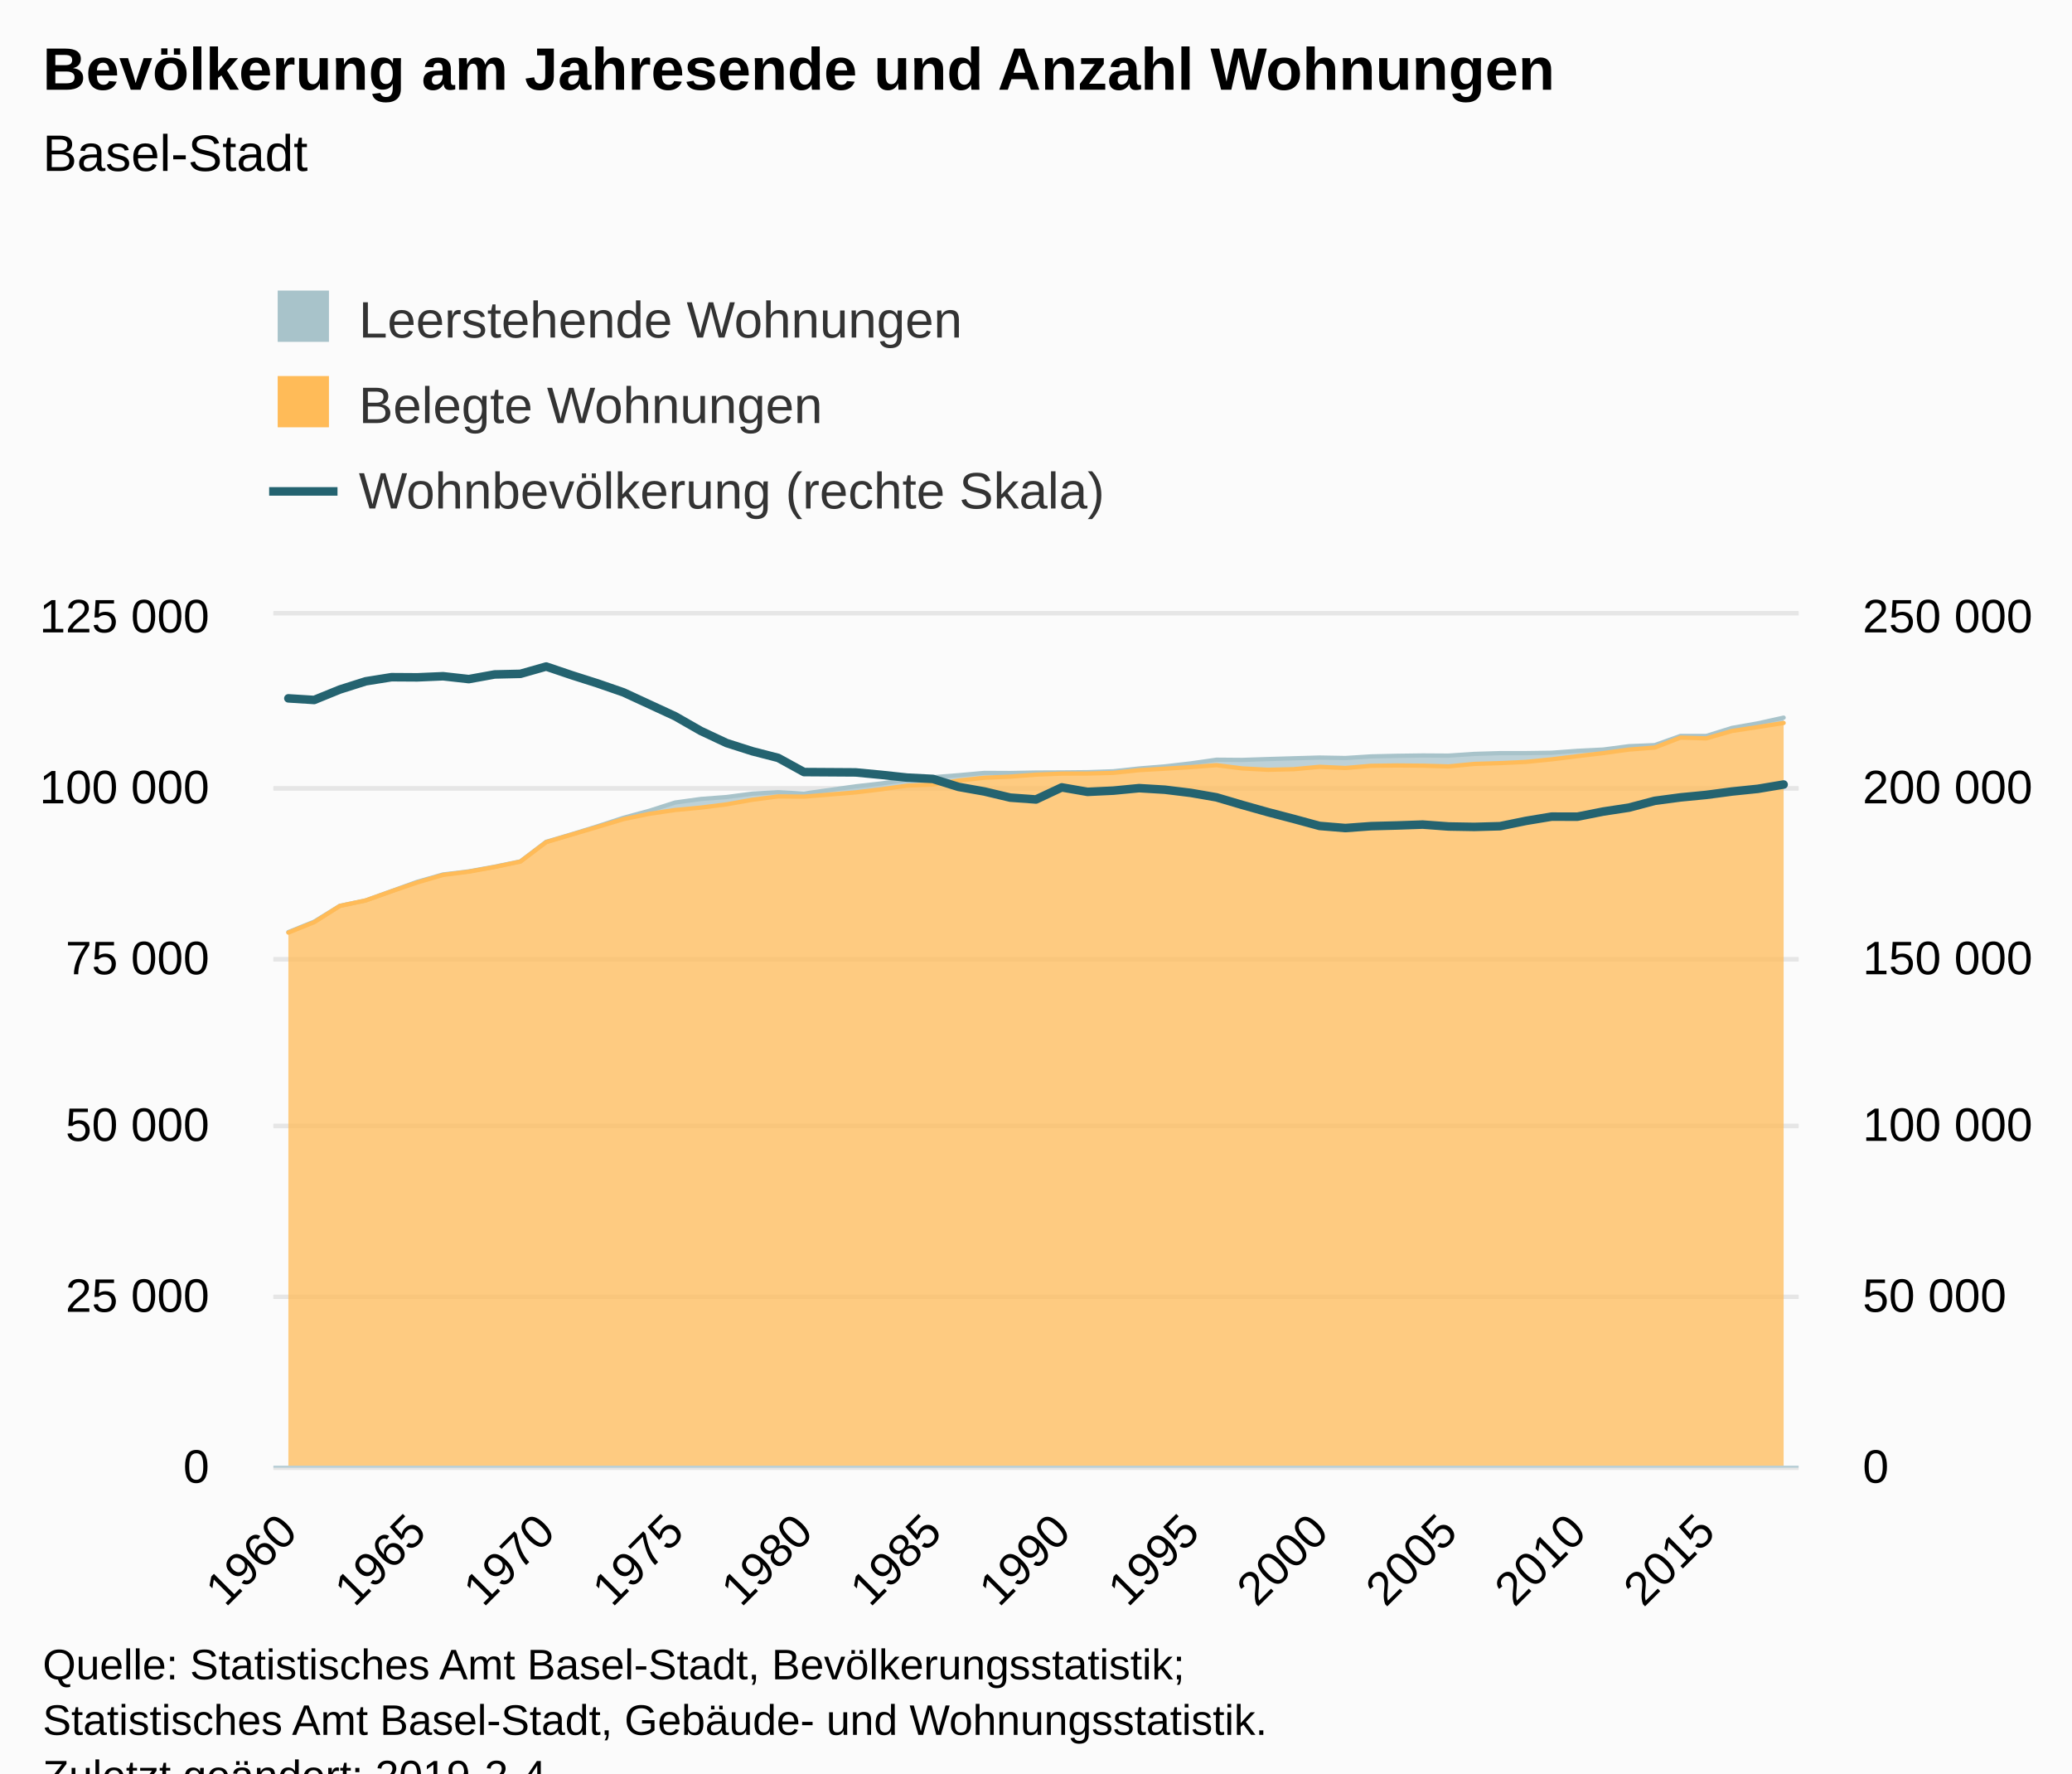
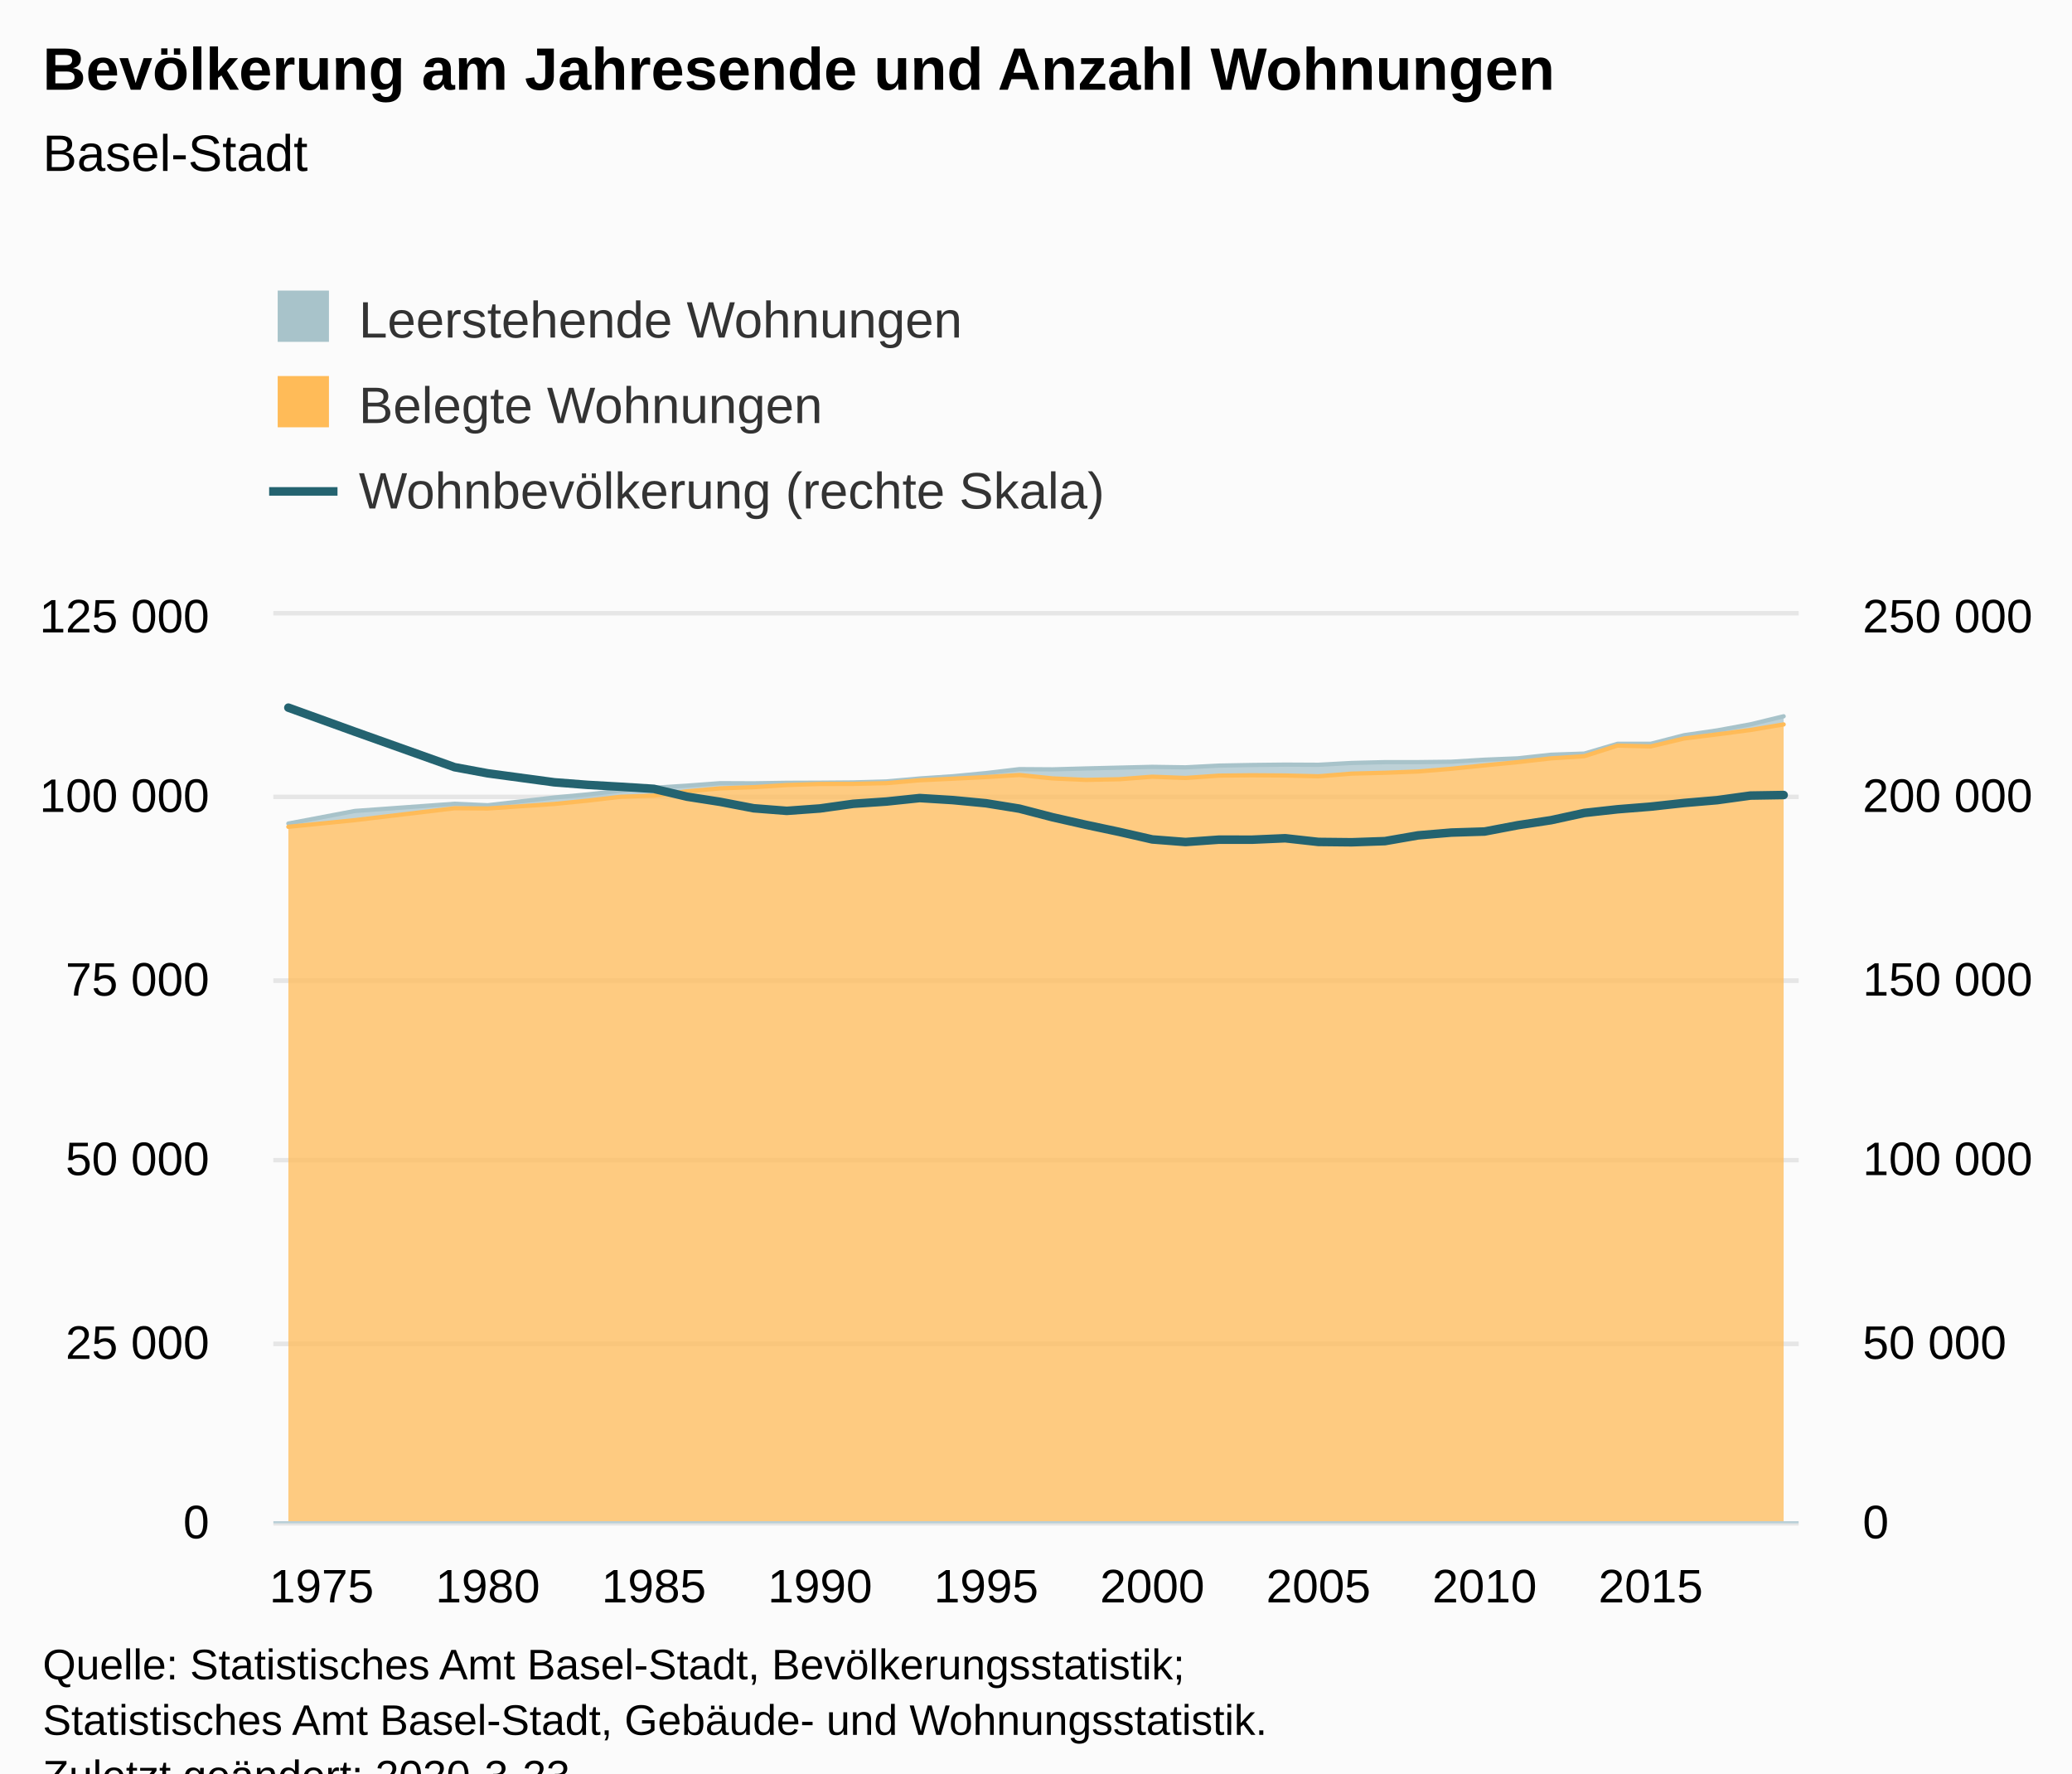
<svg xmlns="http://www.w3.org/2000/svg" version="1.1" class="highcharts-root" style="font-family:Arial;font-size:12px;" viewBox="0 0 485 415">
  <defs>
-     <clipPath id="highcharts-l7s0u48-8">
-       <rect x="0" y="0" width="357" height="199" fill="none" />
+     <clipPath id="highcharts-o39r7i2-8">
+       <rect x="0" y="0" width="357" height="212" fill="none" />
    </clipPath>
-     <clipPath id="highcharts-l7s0u48-9">
-       <rect x="0" y="0" width="357" height="199" fill="none" />
+     <clipPath id="highcharts-o39r7i2-9">
+       <rect x="0" y="0" width="357" height="212" fill="none" />
    </clipPath>
-     <clipPath id="highcharts-l7s0u48-10">
-       <rect x="0" y="0" width="357" height="199" fill="none" />
+     <clipPath id="highcharts-o39r7i2-10">
+       <rect x="0" y="0" width="357" height="212" fill="none" />
    </clipPath>
  </defs>
  <rect fill="#fbfbfb" class="highcharts-background" x="0" y="0" width="485" height="428" rx="0" ry="0" />
-   <rect fill="none" class="highcharts-plot-background" x="64" y="144" width="357" height="199" />
+   <rect fill="none" class="highcharts-plot-background" x="64" y="144" width="357" height="212" />
  <g class="highcharts-pane-group" data-z-index="0" />
  <g class="highcharts-grid highcharts-xaxis-grid " data-z-index="1">
-     <path fill="none" data-z-index="1" class="highcharts-grid-line" d="M 66.5 144 L 66.5 343" opacity="1" />
-     <path fill="none" data-z-index="1" class="highcharts-grid-line" d="M 97.5 144 L 97.5 343" opacity="1" />
-     <path fill="none" data-z-index="1" class="highcharts-grid-line" d="M 127.5 144 L 127.5 343" opacity="1" />
-     <path fill="none" data-z-index="1" class="highcharts-grid-line" d="M 157.5 144 L 157.5 343" opacity="1" />
-     <path fill="none" data-z-index="1" class="highcharts-grid-line" d="M 187.5 144 L 187.5 343" opacity="1" />
-     <path fill="none" data-z-index="1" class="highcharts-grid-line" d="M 217.5 144 L 217.5 343" opacity="1" />
-     <path fill="none" data-z-index="1" class="highcharts-grid-line" d="M 248.5 144 L 248.5 343" opacity="1" />
-     <path fill="none" data-z-index="1" class="highcharts-grid-line" d="M 278.5 144 L 278.5 343" opacity="1" />
-     <path fill="none" data-z-index="1" class="highcharts-grid-line" d="M 308.5 144 L 308.5 343" opacity="1" />
-     <path fill="none" data-z-index="1" class="highcharts-grid-line" d="M 338.5 144 L 338.5 343" opacity="1" />
-     <path fill="none" data-z-index="1" class="highcharts-grid-line" d="M 368.5 144 L 368.5 343" opacity="1" />
-     <path fill="none" data-z-index="1" class="highcharts-grid-line" d="M 398.5 144 L 398.5 343" opacity="1" />
+     <path fill="none" data-z-index="1" class="highcharts-grid-line" d="M 74.5 144 L 74.5 356" opacity="1" />
+     <path fill="none" data-z-index="1" class="highcharts-grid-line" d="M 113.5 144 L 113.5 356" opacity="1" />
+     <path fill="none" data-z-index="1" class="highcharts-grid-line" d="M 152.5 144 L 152.5 356" opacity="1" />
+     <path fill="none" data-z-index="1" class="highcharts-grid-line" d="M 191.5 144 L 191.5 356" opacity="1" />
+     <path fill="none" data-z-index="1" class="highcharts-grid-line" d="M 230.5 144 L 230.5 356" opacity="1" />
+     <path fill="none" data-z-index="1" class="highcharts-grid-line" d="M 269.5 144 L 269.5 356" opacity="1" />
+     <path fill="none" data-z-index="1" class="highcharts-grid-line" d="M 308.5 144 L 308.5 356" opacity="1" />
+     <path fill="none" data-z-index="1" class="highcharts-grid-line" d="M 346.5 144 L 346.5 356" opacity="1" />
+     <path fill="none" data-z-index="1" class="highcharts-grid-line" d="M 385.5 144 L 385.5 356" opacity="1" />
  </g>
  <g class="highcharts-grid highcharts-yaxis-grid " data-z-index="1">
-     <path fill="none" stroke="#e6e6e6" stroke-width="1" data-z-index="1" class="highcharts-grid-line" d="M 64 343.5 L 421 343.5" opacity="1" />
-     <path fill="none" stroke="#e6e6e6" stroke-width="1" data-z-index="1" class="highcharts-grid-line" d="M 64 303.5 L 421 303.5" opacity="1" />
-     <path fill="none" stroke="#e6e6e6" stroke-width="1" data-z-index="1" class="highcharts-grid-line" d="M 64 263.5 L 421 263.5" opacity="1" />
-     <path fill="none" stroke="#e6e6e6" stroke-width="1" data-z-index="1" class="highcharts-grid-line" d="M 64 224.5 L 421 224.5" opacity="1" />
-     <path fill="none" stroke="#e6e6e6" stroke-width="1" data-z-index="1" class="highcharts-grid-line" d="M 64 184.5 L 421 184.5" opacity="1" />
+     <path fill="none" stroke="#e6e6e6" stroke-width="1" data-z-index="1" class="highcharts-grid-line" d="M 64 356.5 L 421 356.5" opacity="1" />
+     <path fill="none" stroke="#e6e6e6" stroke-width="1" data-z-index="1" class="highcharts-grid-line" d="M 64 314.5 L 421 314.5" opacity="1" />
+     <path fill="none" stroke="#e6e6e6" stroke-width="1" data-z-index="1" class="highcharts-grid-line" d="M 64 271.5 L 421 271.5" opacity="1" />
+     <path fill="none" stroke="#e6e6e6" stroke-width="1" data-z-index="1" class="highcharts-grid-line" d="M 64 229.5 L 421 229.5" opacity="1" />
+     <path fill="none" stroke="#e6e6e6" stroke-width="1" data-z-index="1" class="highcharts-grid-line" d="M 64 186.5 L 421 186.5" opacity="1" />
    <path fill="none" stroke="#e6e6e6" stroke-width="1" data-z-index="1" class="highcharts-grid-line" d="M 64 143.5 L 421 143.5" opacity="1" />
  </g>
  <g class="highcharts-grid highcharts-yaxis-grid " data-z-index="1">
-     <path fill="none" stroke="#e6e6e6" stroke-width="1" data-z-index="1" class="highcharts-grid-line" d="M 64 343.5 L 421 343.5" opacity="1" />
-     <path fill="none" stroke="#e6e6e6" stroke-width="1" data-z-index="1" class="highcharts-grid-line" d="M 64 303.5 L 421 303.5" opacity="1" />
-     <path fill="none" stroke="#e6e6e6" stroke-width="1" data-z-index="1" class="highcharts-grid-line" d="M 64 263.5 L 421 263.5" opacity="1" />
-     <path fill="none" stroke="#e6e6e6" stroke-width="1" data-z-index="1" class="highcharts-grid-line" d="M 64 224.5 L 421 224.5" opacity="1" />
-     <path fill="none" stroke="#e6e6e6" stroke-width="1" data-z-index="1" class="highcharts-grid-line" d="M 64 184.5 L 421 184.5" opacity="1" />
+     <path fill="none" stroke="#e6e6e6" stroke-width="1" data-z-index="1" class="highcharts-grid-line" d="M 64 356.5 L 421 356.5" opacity="1" />
+     <path fill="none" stroke="#e6e6e6" stroke-width="1" data-z-index="1" class="highcharts-grid-line" d="M 64 314.5 L 421 314.5" opacity="1" />
+     <path fill="none" stroke="#e6e6e6" stroke-width="1" data-z-index="1" class="highcharts-grid-line" d="M 64 271.5 L 421 271.5" opacity="1" />
+     <path fill="none" stroke="#e6e6e6" stroke-width="1" data-z-index="1" class="highcharts-grid-line" d="M 64 229.5 L 421 229.5" opacity="1" />
+     <path fill="none" stroke="#e6e6e6" stroke-width="1" data-z-index="1" class="highcharts-grid-line" d="M 64 186.5 L 421 186.5" opacity="1" />
    <path fill="none" stroke="#e6e6e6" stroke-width="1" data-z-index="1" class="highcharts-grid-line" d="M 64 143.5 L 421 143.5" opacity="1" />
  </g>
-   <rect fill="none" class="highcharts-plot-border" data-z-index="1" x="64" y="144" width="357" height="199" />
+   <rect fill="none" class="highcharts-plot-border" data-z-index="1" x="64" y="144" width="357" height="212" />
  <g class="highcharts-axis highcharts-xaxis " data-z-index="2">
-     <path fill="none" class="highcharts-axis-line" stroke="#B9CFD7" stroke-width="0.5" data-z-index="7" d="M 64 343.25 L 421 343.25" />
+     <path fill="none" class="highcharts-axis-line" stroke="#B9CFD7" stroke-width="0.5" data-z-index="7" d="M 64 356.25 L 421 356.25" />
  </g>
  <g class="highcharts-axis highcharts-yaxis " data-z-index="2">
-     <path fill="none" class="highcharts-axis-line" data-z-index="7" d="M 64 144 L 64 343" />
+     <path fill="none" class="highcharts-axis-line" data-z-index="7" d="M 64 144 L 64 356" />
  </g>
  <g class="highcharts-axis highcharts-yaxis " data-z-index="2">
-     <path fill="none" class="highcharts-axis-line" data-z-index="7" d="M 421 144 L 421 343" />
+     <path fill="none" class="highcharts-axis-line" data-z-index="7" d="M 421 144 L 421 356" />
  </g>
  <g class="highcharts-series-group" data-z-index="3">
-     <g data-z-index="0.1" class="highcharts-series highcharts-series-0 highcharts-area-series " transform="translate(64,144) scale(1 1)" clip-path="url(#highcharts-l7s0u48-9)">
-       <path fill="rgb(168,195,202)" fill-opacity="0.75" d="M 3.5 74.13 L 9.534 71.693 L 15.569 67.982 L 21.603 66.719 L 27.638 64.541 L 33.672 62.362 L 39.707 60.646 L 45.741 59.918 L 51.776 58.829 L 57.81 57.586 L 63.845 53.002 L 69.879 51.221 L 75.914 49.355 L 81.948 47.381 L 87.983 45.741 L 94.017 43.81 L 100.052 42.978 L 106.086 42.524 L 112.121 41.73 L 118.155 41.398 L 124.19 41.722 L 136.259 40.02 L 142.293 39.345 L 148.328 38.531 L 154.362 37.886 L 160.397 37.415 L 166.431 36.874 L 172.466 36.904 L 178.5 36.791 L 184.534 36.766 L 190.569 36.708 L 196.603 36.492 L 202.638 35.841 L 208.672 35.35 L 214.707 34.655 L 220.741 33.792 L 226.776 33.84 L 232.81 33.637 L 238.845 33.459 L 244.879 33.286 L 250.914 33.394 L 256.948 33.013 L 262.983 32.878 L 269.017 32.797 L 275.052 32.833 L 281.086 32.432 L 287.121 32.251 L 293.155 32.249 L 299.19 32.162 L 305.224 31.716 L 311.259 31.417 L 317.293 30.624 L 323.328 30.374 L 329.362 28.226 L 335.397 28.226 L 341.431 26.343 L 347.466 25.281 L 353.5 23.945 L 353.5 25.19 L 347.466 26.15 L 341.431 27.062 L 335.397 28.801 L 329.362 28.616 L 323.328 30.948 L 317.293 31.42 L 311.259 32.248 L 305.224 32.962 L 299.19 33.704 L 293.155 34.309 L 287.121 34.588 L 281.086 34.774 L 275.052 35.358 L 269.017 35.188 L 262.983 35.139 L 256.948 35.215 L 250.914 35.728 L 244.879 35.451 L 238.845 36.009 L 232.81 36.15 L 226.776 35.828 L 220.741 35.072 L 214.707 35.53 L 208.672 35.887 L 202.638 36.236 L 196.603 36.866 L 190.569 37.03 L 184.534 37.044 L 178.5 37.283 L 172.466 37.75 L 166.431 38.009 L 160.397 38.655 L 154.362 39.601 L 148.328 39.857 L 142.293 40.714 L 136.259 41.44 L 124.19 42.433 L 118.155 42.379 L 112.121 43.161 L 106.086 44.237 L 100.052 44.996 L 94.017 45.563 L 87.983 46.459 L 81.948 47.693 L 75.914 49.51 L 69.879 51.294 L 63.845 53.082 L 57.81 57.634 L 51.776 58.896 L 45.741 59.987 L 39.707 60.754 L 33.672 62.518 L 27.638 64.586 L 21.603 66.725 L 15.569 68.001 L 9.534 71.817 L 3.5 74.249" class="highcharts-area" data-z-index="0" />
-       <path fill="none" d="M 3.5 74.13 L 9.534 71.693 L 15.569 67.982 L 21.603 66.719 L 27.638 64.541 L 33.672 62.362 L 39.707 60.646 L 45.741 59.918 L 51.776 58.829 L 57.81 57.586 L 63.845 53.002 L 69.879 51.221 L 75.914 49.355 L 81.948 47.381 L 87.983 45.741 L 94.017 43.81 L 100.052 42.978 L 106.086 42.524 L 112.121 41.73 L 118.155 41.398 L 124.19 41.722 L 136.259 40.02 L 142.293 39.345 L 148.328 38.531 L 154.362 37.886 L 160.397 37.415 L 166.431 36.874 L 172.466 36.904 L 178.5 36.791 L 184.534 36.766 L 190.569 36.708 L 196.603 36.492 L 202.638 35.841 L 208.672 35.35 L 214.707 34.655 L 220.741 33.792 L 226.776 33.84 L 232.81 33.637 L 238.845 33.459 L 244.879 33.286 L 250.914 33.394 L 256.948 33.013 L 262.983 32.878 L 269.017 32.797 L 275.052 32.833 L 281.086 32.432 L 287.121 32.251 L 293.155 32.249 L 299.19 32.162 L 305.224 31.716 L 311.259 31.417 L 317.293 30.624 L 323.328 30.374 L 329.362 28.226 L 335.397 28.226 L 341.431 26.343 L 347.466 25.281 L 353.5 23.945" class="highcharts-graph" data-z-index="1" stroke="#A8C3CA" stroke-width="1" stroke-linejoin="round" stroke-linecap="round" />
+     <g data-z-index="0.1" class="highcharts-series highcharts-series-0 highcharts-area-series " transform="translate(64,144) scale(1 1)" clip-path="url(#highcharts-o39r7i2-9)">
+       <path fill="rgb(168,195,202)" fill-opacity="0.75" d="M 3.5 48.729 L 19.056 45.785 L 42.389 44.103 L 50.167 44.447 L 65.722 42.634 L 73.5 41.915 L 81.278 41.048 L 89.056 40.361 L 96.833 39.859 L 104.611 39.283 L 112.389 39.315 L 120.167 39.195 L 127.944 39.167 L 135.722 39.106 L 143.5 38.876 L 151.278 38.182 L 159.056 37.66 L 166.833 36.919 L 174.611 35.999 L 182.389 36.05 L 190.167 35.835 L 197.944 35.645 L 205.722 35.46 L 213.5 35.575 L 221.278 35.17 L 229.056 35.026 L 236.833 34.939 L 244.611 34.978 L 252.389 34.551 L 260.167 34.358 L 267.944 34.356 L 275.722 34.263 L 283.5 33.788 L 291.278 33.469 L 299.056 32.624 L 306.833 32.358 L 314.611 30.07 L 322.389 30.07 L 330.167 28.064 L 337.944 26.932 L 345.722 25.51 L 353.5 23.629 L 353.5 25.535 L 345.722 26.836 L 337.944 27.858 L 330.167 28.83 L 322.389 30.682 L 314.611 30.486 L 306.833 32.97 L 299.056 33.472 L 291.278 34.354 L 283.5 35.116 L 275.722 35.906 L 267.944 36.55 L 260.167 36.847 L 252.389 37.046 L 244.611 37.668 L 236.833 37.487 L 229.056 37.434 L 221.278 37.516 L 213.5 38.062 L 205.722 37.767 L 197.944 38.362 L 190.167 38.511 L 182.389 38.168 L 174.611 37.363 L 166.833 37.851 L 159.056 38.231 L 151.278 38.603 L 143.5 39.274 L 135.722 39.449 L 127.944 39.464 L 120.167 39.719 L 112.389 40.216 L 104.611 40.492 L 96.833 41.181 L 89.056 42.188 L 81.278 42.461 L 73.5 43.374 L 65.722 44.147 L 50.167 45.205 L 42.389 45.148 L 19.056 47.936 L 3.5 49.494" class="highcharts-area" data-z-index="0" />
+       <path fill="none" d="M 3.5 48.729 L 19.056 45.785 L 42.389 44.103 L 50.167 44.447 L 65.722 42.634 L 73.5 41.915 L 81.278 41.048 L 89.056 40.361 L 96.833 39.859 L 104.611 39.283 L 112.389 39.315 L 120.167 39.195 L 127.944 39.167 L 135.722 39.106 L 143.5 38.876 L 151.278 38.182 L 159.056 37.66 L 166.833 36.919 L 174.611 35.999 L 182.389 36.05 L 190.167 35.835 L 197.944 35.645 L 205.722 35.46 L 213.5 35.575 L 221.278 35.17 L 229.056 35.026 L 236.833 34.939 L 244.611 34.978 L 252.389 34.551 L 260.167 34.358 L 267.944 34.356 L 275.722 34.263 L 283.5 33.788 L 291.278 33.469 L 299.056 32.624 L 306.833 32.358 L 314.611 30.07 L 322.389 30.07 L 330.167 28.064 L 337.944 26.932 L 345.722 25.51 L 353.5 23.629" class="highcharts-graph" data-z-index="1" stroke="#A8C3CA" stroke-width="1" stroke-linejoin="round" stroke-linecap="round" />
    </g>
    <g data-z-index="0.1" class="highcharts-markers highcharts-series-0 highcharts-area-series " transform="translate(64,144) scale(1 1)" clip-path="none" />
-     <g data-z-index="0.1" class="highcharts-series highcharts-series-1 highcharts-area-series " transform="translate(64,144) scale(1 1)" clip-path="url(#highcharts-l7s0u48-9)">
-       <path fill="rgb(255,187,88)" fill-opacity="0.75" d="M 3.5 74.249 L 9.534 71.817 L 15.569 68.001 L 21.603 66.725 L 27.638 64.586 L 33.672 62.518 L 39.707 60.754 L 45.741 59.987 L 51.776 58.896 L 57.81 57.634 L 63.845 53.082 L 69.879 51.294 L 75.914 49.51 L 81.948 47.693 L 87.983 46.459 L 94.017 45.563 L 100.052 44.996 L 106.086 44.237 L 112.121 43.161 L 118.155 42.379 L 124.19 42.433 L 136.259 41.44 L 142.293 40.714 L 148.328 39.857 L 154.362 39.601 L 160.397 38.655 L 166.431 38.009 L 172.466 37.75 L 178.5 37.283 L 184.534 37.044 L 190.569 37.03 L 196.603 36.866 L 202.638 36.236 L 208.672 35.887 L 214.707 35.53 L 220.741 35.072 L 226.776 35.828 L 232.81 36.15 L 238.845 36.009 L 244.879 35.451 L 250.914 35.728 L 256.948 35.215 L 262.983 35.139 L 269.017 35.188 L 275.052 35.358 L 281.086 34.774 L 287.121 34.588 L 293.155 34.309 L 299.19 33.704 L 305.224 32.962 L 311.259 32.248 L 317.293 31.42 L 323.328 30.948 L 329.362 28.616 L 335.397 28.801 L 341.431 27.062 L 347.466 26.15 L 353.5 25.19 L 353.5 199 L 347.466 199 L 341.431 199 L 335.397 199 L 329.362 199 L 323.328 199 L 317.293 199 L 311.259 199 L 305.224 199 L 299.19 199 L 293.155 199 L 287.121 199 L 281.086 199 L 275.052 199 L 269.017 199 L 262.983 199 L 256.948 199 L 250.914 199 L 244.879 199 L 238.845 199 L 232.81 199 L 226.776 199 L 220.741 199 L 214.707 199 L 208.672 199 L 202.638 199 L 196.603 199 L 190.569 199 L 184.534 199 L 178.5 199 L 172.466 199 L 166.431 199 L 160.397 199 L 154.362 199 L 148.328 199 L 142.293 199 L 136.259 199 L 124.19 199 L 118.155 199 L 112.121 199 L 106.086 199 L 100.052 199 L 94.017 199 L 87.983 199 L 81.948 199 L 75.914 199 L 69.879 199 L 63.845 199 L 57.81 199 L 51.776 199 L 45.741 199 L 39.707 199 L 33.672 199 L 27.638 199 L 21.603 199 L 15.569 199 L 9.534 199 L 3.5 199" class="highcharts-area" data-z-index="0" />
-       <path fill="none" d="M 3.5 74.249 L 9.534 71.817 L 15.569 68.001 L 21.603 66.725 L 27.638 64.586 L 33.672 62.518 L 39.707 60.754 L 45.741 59.987 L 51.776 58.896 L 57.81 57.634 L 63.845 53.082 L 69.879 51.294 L 75.914 49.51 L 81.948 47.693 L 87.983 46.459 L 94.017 45.563 L 100.052 44.996 L 106.086 44.237 L 112.121 43.161 L 118.155 42.379 L 124.19 42.433 L 136.259 41.44 L 142.293 40.714 L 148.328 39.857 L 154.362 39.601 L 160.397 38.655 L 166.431 38.009 L 172.466 37.75 L 178.5 37.283 L 184.534 37.044 L 190.569 37.03 L 196.603 36.866 L 202.638 36.236 L 208.672 35.887 L 214.707 35.53 L 220.741 35.072 L 226.776 35.828 L 232.81 36.15 L 238.845 36.009 L 244.879 35.451 L 250.914 35.728 L 256.948 35.215 L 262.983 35.139 L 269.017 35.188 L 275.052 35.358 L 281.086 34.774 L 287.121 34.588 L 293.155 34.309 L 299.19 33.704 L 305.224 32.962 L 311.259 32.248 L 317.293 31.42 L 323.328 30.948 L 329.362 28.616 L 335.397 28.801 L 341.431 27.062 L 347.466 26.15 L 353.5 25.19" class="highcharts-graph" data-z-index="1" stroke="#FFBB58" stroke-width="1" stroke-linejoin="round" stroke-linecap="round" />
+     <g data-z-index="0.1" class="highcharts-series highcharts-series-1 highcharts-area-series " transform="translate(64,144) scale(1 1)" clip-path="url(#highcharts-o39r7i2-9)">
+       <path fill="rgb(255,187,88)" fill-opacity="0.75" d="M 3.5 49.494 L 19.056 47.936 L 42.389 45.148 L 50.167 45.205 L 65.722 44.147 L 73.5 43.374 L 81.278 42.461 L 89.056 42.188 L 96.833 41.181 L 104.611 40.492 L 112.389 40.216 L 120.167 39.719 L 127.944 39.464 L 135.722 39.449 L 143.5 39.274 L 151.278 38.603 L 159.056 38.231 L 166.833 37.851 L 174.611 37.363 L 182.389 38.168 L 190.167 38.511 L 197.944 38.362 L 205.722 37.767 L 213.5 38.062 L 221.278 37.516 L 229.056 37.434 L 236.833 37.487 L 244.611 37.668 L 252.389 37.046 L 260.167 36.847 L 267.944 36.55 L 275.722 35.906 L 283.5 35.116 L 291.278 34.354 L 299.056 33.472 L 306.833 32.97 L 314.611 30.486 L 322.389 30.682 L 330.167 28.83 L 337.944 27.858 L 345.722 26.836 L 353.5 25.535 L 353.5 212 L 345.722 212 L 337.944 212 L 330.167 212 L 322.389 212 L 314.611 212 L 306.833 212 L 299.056 212 L 291.278 212 L 283.5 212 L 275.722 212 L 267.944 212 L 260.167 212 L 252.389 212 L 244.611 212 L 236.833 212 L 229.056 212 L 221.278 212 L 213.5 212 L 205.722 212 L 197.944 212 L 190.167 212 L 182.389 212 L 174.611 212 L 166.833 212 L 159.056 212 L 151.278 212 L 143.5 212 L 135.722 212 L 127.944 212 L 120.167 212 L 112.389 212 L 104.611 212 L 96.833 212 L 89.056 212 L 81.278 212 L 73.5 212 L 65.722 212 L 50.167 212 L 42.389 212 L 19.056 212 L 3.5 212" class="highcharts-area" data-z-index="0" />
+       <path fill="none" d="M 3.5 49.494 L 19.056 47.936 L 42.389 45.148 L 50.167 45.205 L 65.722 44.147 L 73.5 43.374 L 81.278 42.461 L 89.056 42.188 L 96.833 41.181 L 104.611 40.492 L 112.389 40.216 L 120.167 39.719 L 127.944 39.464 L 135.722 39.449 L 143.5 39.274 L 151.278 38.603 L 159.056 38.231 L 166.833 37.851 L 174.611 37.363 L 182.389 38.168 L 190.167 38.511 L 197.944 38.362 L 205.722 37.767 L 213.5 38.062 L 221.278 37.516 L 229.056 37.434 L 236.833 37.487 L 244.611 37.668 L 252.389 37.046 L 260.167 36.847 L 267.944 36.55 L 275.722 35.906 L 283.5 35.116 L 291.278 34.354 L 299.056 33.472 L 306.833 32.97 L 314.611 30.486 L 322.389 30.682 L 330.167 28.83 L 337.944 27.858 L 345.722 26.836 L 353.5 25.535" class="highcharts-graph" data-z-index="1" stroke="#FFBB58" stroke-width="1" stroke-linejoin="round" stroke-linecap="round" />
    </g>
    <g data-z-index="0.1" class="highcharts-markers highcharts-series-1 highcharts-area-series " transform="translate(64,144) scale(1 1)" clip-path="none" />
-     <g data-z-index="0.1" class="highcharts-series highcharts-series-2 highcharts-line-series " transform="translate(64,144) scale(1 1)" clip-path="url(#highcharts-l7s0u48-10)">
-       <path fill="none" d="M 3.5 19.432 L 9.534 19.812 L 15.569 17.357 L 21.603 15.443 L 27.638 14.479 L 33.672 14.516 L 39.707 14.256 L 45.741 14.929 L 51.776 13.837 L 57.81 13.695 L 63.845 11.984 L 69.879 14.026 L 75.914 15.947 L 81.948 18.035 L 87.983 20.826 L 94.017 23.614 L 100.052 27.061 L 106.086 29.893 L 112.121 31.815 L 118.155 33.369 L 124.19 36.684 L 136.259 36.76 L 142.293 37.329 L 148.328 37.979 L 154.362 38.285 L 160.397 40.16 L 166.431 41.23 L 172.466 42.662 L 178.5 43.096 L 184.534 40.269 L 190.569 41.317 L 196.603 41.029 L 202.638 40.448 L 208.672 40.812 L 214.707 41.55 L 220.741 42.595 L 226.776 44.375 L 232.81 46.072 L 238.845 47.648 L 244.879 49.289 L 250.914 49.783 L 256.948 49.34 L 262.983 49.182 L 269.017 48.972 L 275.052 49.416 L 281.086 49.518 L 287.121 49.352 L 293.155 48.113 L 299.19 47.111 L 305.224 47.124 L 311.259 45.926 L 317.293 45.007 L 323.328 43.415 L 329.362 42.609 L 335.397 42.026 L 341.431 41.228 L 347.466 40.606 L 353.5 39.596" class="highcharts-graph" data-z-index="1" stroke="#246370" stroke-width="2" stroke-linejoin="round" stroke-linecap="round" />
+     <g data-z-index="0.1" class="highcharts-series highcharts-series-2 highcharts-line-series " transform="translate(64,144) scale(1 1)" clip-path="url(#highcharts-o39r7i2-10)">
+       <path fill="none" d="M 3.5 21.606 L 19.056 27.231 L 42.389 35.539 L 50.167 36.976 L 65.722 39.076 L 73.5 39.676 L 81.278 40.12 L 89.056 40.608 L 96.833 42.447 L 104.611 43.659 L 112.389 45.154 L 120.167 45.761 L 127.944 45.199 L 135.722 44.107 L 143.5 43.58 L 151.278 42.765 L 159.056 43.245 L 166.833 43.987 L 174.611 45.243 L 182.389 47.261 L 190.167 49.021 L 197.944 50.671 L 205.722 52.448 L 213.5 53.054 L 221.278 52.504 L 229.056 52.509 L 236.833 52.171 L 244.611 53.031 L 252.389 53.112 L 260.167 52.844 L 267.944 51.496 L 275.722 50.842 L 283.5 50.598 L 291.278 49.12 L 299.056 47.947 L 306.833 46.251 L 314.611 45.393 L 322.389 44.771 L 330.167 43.921 L 337.944 43.258 L 345.722 42.183 L 353.5 42.055" class="highcharts-graph" data-z-index="1" stroke="#246370" stroke-width="2" stroke-linejoin="round" stroke-linecap="round" />
    </g>
    <g data-z-index="0.1" class="highcharts-markers highcharts-series-2 highcharts-line-series " transform="translate(64,144) scale(1 1)" clip-path="none" />
  </g>
  <text x="10" text-anchor="start" class="highcharts-title" data-z-index="4" style="color:#000000;font-size:14px;font-weight:bold;fill:#000000;" y="21">
    <tspan>Bevölkerung am Jahresende und Anzahl Wohnungen</tspan>
  </text>
  <text x="10" text-anchor="start" class="highcharts-subtitle" data-z-index="4" style="color:#000000;font-size:12px;font-weight:normal;font-family:Arial;fill:#000000;" y="40">
    <tspan>Basel-Stadt</tspan>
  </text>
  <g class="highcharts-legend" data-z-index="7" transform="translate(55,56)">
    <rect fill="none" class="highcharts-legend-box" rx="0" ry="0" x="0" y="0" width="496" height="76" visibility="visible" />
    <g data-z-index="1">
      <g>
        <g class="highcharts-legend-item highcharts-area-series highcharts-color-undefined highcharts-series-0" data-z-index="1" transform="translate(8,8)">
          <text x="21" style="color:#333333;font-size:12px;font-weight:normal;cursor:pointer;fill:#333333;" text-anchor="start" data-z-index="2" y="15">
            <tspan>Leerstehende Wohnungen</tspan>
          </text>
          <rect x="2" y="4" width="12" height="12" fill="#A8C3CA" class="highcharts-point" data-z-index="3" />
        </g>
        <g class="highcharts-legend-item highcharts-area-series highcharts-color-undefined highcharts-series-1" data-z-index="1" transform="translate(8,28)">
          <text x="21" y="15" style="color:#333333;font-size:12px;font-weight:normal;cursor:pointer;fill:#333333;" text-anchor="start" data-z-index="2">
            <tspan>Belegte Wohnungen</tspan>
          </text>
          <rect x="2" y="4" width="12" height="12" fill="#FFBB58" class="highcharts-point" data-z-index="3" />
        </g>
        <g class="highcharts-legend-item highcharts-line-series highcharts-color-undefined highcharts-series-2" data-z-index="1" transform="translate(8,48)">
          <path fill="none" d="M 0 11 L 16 11" class="highcharts-graph" stroke="#246370" stroke-width="2" />
          <text x="21" y="15" style="color:#333333;font-size:12px;font-weight:normal;cursor:pointer;fill:#333333;" text-anchor="start" data-z-index="2">
            <tspan>Wohnbevölkerung (rechte Skala)</tspan>
          </text>
        </g>
      </g>
    </g>
  </g>
  <g class="highcharts-axis-labels highcharts-xaxis-labels " data-z-index="7">
-     <text x="70.093" style="color:#000000;cursor:default;font-size:11px;fill:#000000;" text-anchor="end" transform="translate(0,0) rotate(-45 70.09272 359)" y="359" opacity="1">1960</text>
-     <text x="100.265" style="color:#000000;cursor:default;font-size:11px;fill:#000000;" text-anchor="end" transform="translate(0,0) rotate(-45 100.2651 359)" y="359" opacity="1">1965</text>
-     <text x="130.438" style="color:#000000;cursor:default;font-size:11px;fill:#000000;" text-anchor="end" transform="translate(0,0) rotate(-45 130.4376 359)" y="359" opacity="1">1970</text>
-     <text x="160.61" style="color:#000000;cursor:default;font-size:11px;fill:#000000;" text-anchor="end" transform="translate(0,0) rotate(-45 160.61 359)" y="359" opacity="1">1975</text>
-     <text x="190.782" style="color:#000000;cursor:default;font-size:11px;fill:#000000;" text-anchor="end" transform="translate(0,0) rotate(-45 190.7824 359)" y="359" opacity="1">1980</text>
-     <text x="220.955" style="color:#000000;cursor:default;font-size:11px;fill:#000000;" text-anchor="end" transform="translate(0,0) rotate(-45 220.9548 359)" y="359" opacity="1">1985</text>
-     <text x="251.127" style="color:#000000;cursor:default;font-size:11px;fill:#000000;" text-anchor="end" transform="translate(0,0) rotate(-45 251.1272 359)" y="359" opacity="1">1990</text>
-     <text x="281.3" style="color:#000000;cursor:default;font-size:11px;fill:#000000;" text-anchor="end" transform="translate(0,0) rotate(-45 281.2996 359)" y="359" opacity="1">1995</text>
-     <text x="311.472" style="color:#000000;cursor:default;font-size:11px;fill:#000000;" text-anchor="end" transform="translate(0,0) rotate(-45 311.472 359)" y="359" opacity="1">2000</text>
-     <text x="341.644" style="color:#000000;cursor:default;font-size:11px;fill:#000000;" text-anchor="end" transform="translate(0,0) rotate(-45 341.6444 359)" y="359" opacity="1">2005</text>
-     <text x="371.817" style="color:#000000;cursor:default;font-size:11px;fill:#000000;" text-anchor="end" transform="translate(0,0) rotate(-45 371.8169 359)" y="359" opacity="1">2010</text>
-     <text x="401.989" style="color:#000000;cursor:default;font-size:11px;fill:#000000;" text-anchor="end" transform="translate(0,0) rotate(-45 401.9893 359)" y="359" opacity="1">2015</text>
+     <text x="75.278" style="color:#000000;cursor:default;font-size:11px;fill:#000000;" text-anchor="middle" transform="translate(0,0)" y="375" opacity="1">1975</text>
+     <text x="114.167" style="color:#000000;cursor:default;font-size:11px;fill:#000000;" text-anchor="middle" transform="translate(0,0)" y="375" opacity="1">1980</text>
+     <text x="153.056" style="color:#000000;cursor:default;font-size:11px;fill:#000000;" text-anchor="middle" transform="translate(0,0)" y="375" opacity="1">1985</text>
+     <text x="191.944" style="color:#000000;cursor:default;font-size:11px;fill:#000000;" text-anchor="middle" transform="translate(0,0)" y="375" opacity="1">1990</text>
+     <text x="230.833" style="color:#000000;cursor:default;font-size:11px;fill:#000000;" text-anchor="middle" transform="translate(0,0)" y="375" opacity="1">1995</text>
+     <text x="269.722" style="color:#000000;cursor:default;font-size:11px;fill:#000000;" text-anchor="middle" transform="translate(0,0)" y="375" opacity="1">2000</text>
+     <text x="308.611" style="color:#000000;cursor:default;font-size:11px;fill:#000000;" text-anchor="middle" transform="translate(0,0)" y="375" opacity="1">2005</text>
+     <text x="347.5" style="color:#000000;cursor:default;font-size:11px;fill:#000000;" text-anchor="middle" transform="translate(0,0)" y="375" opacity="1">2010</text>
+     <text x="386.389" style="color:#000000;cursor:default;font-size:11px;fill:#000000;" text-anchor="middle" transform="translate(0,0)" y="375" opacity="1">2015</text>
  </g>
  <g class="highcharts-axis-labels highcharts-yaxis-labels " data-z-index="7">
-     <text x="49" style="color:black;cursor:default;font-size:11px;fill:black;" text-anchor="end" transform="translate(0,0)" y="347" opacity="1">0</text>
-     <text x="49" style="color:black;cursor:default;font-size:11px;fill:black;" text-anchor="end" transform="translate(0,0)" y="307" opacity="1">
+     <text x="49" style="color:black;cursor:default;font-size:11px;fill:black;" text-anchor="end" transform="translate(0,0)" y="360" opacity="1">0</text>
+     <text x="49" style="color:black;cursor:default;font-size:11px;fill:black;" text-anchor="end" transform="translate(0,0)" y="318" opacity="1">
      <tspan>25 000</tspan>
    </text>
-     <text x="49" style="color:black;cursor:default;font-size:11px;fill:black;" text-anchor="end" transform="translate(0,0)" y="267" opacity="1">
+     <text x="49" style="color:black;cursor:default;font-size:11px;fill:black;" text-anchor="end" transform="translate(0,0)" y="275" opacity="1">
      <tspan>50 000</tspan>
    </text>
-     <text x="49" style="color:black;cursor:default;font-size:11px;fill:black;" text-anchor="end" transform="translate(0,0)" y="228" opacity="1">
+     <text x="49" style="color:black;cursor:default;font-size:11px;fill:black;" text-anchor="end" transform="translate(0,0)" y="233" opacity="1">
      <tspan>75 000</tspan>
    </text>
-     <text x="49" style="color:black;cursor:default;font-size:11px;fill:black;" text-anchor="end" transform="translate(0,0)" y="188" opacity="1">
+     <text x="49" style="color:black;cursor:default;font-size:11px;fill:black;" text-anchor="end" transform="translate(0,0)" y="190" opacity="1">
      <tspan>100 000</tspan>
    </text>
    <text x="49" style="color:black;cursor:default;font-size:11px;fill:black;" text-anchor="end" transform="translate(0,0)" y="148" opacity="1">
      <tspan>125 000</tspan>
    </text>
  </g>
  <g class="highcharts-axis-labels highcharts-yaxis-labels " data-z-index="7">
-     <text x="436" style="color:black;cursor:default;font-size:11px;fill:black;" text-anchor="start" transform="translate(0,0)" y="347" opacity="1">0</text>
-     <text x="436" style="color:black;cursor:default;font-size:11px;fill:black;" text-anchor="start" transform="translate(0,0)" y="307" opacity="1">
+     <text x="436" style="color:black;cursor:default;font-size:11px;fill:black;" text-anchor="start" transform="translate(0,0)" y="360" opacity="1">0</text>
+     <text x="436" style="color:black;cursor:default;font-size:11px;fill:black;" text-anchor="start" transform="translate(0,0)" y="318" opacity="1">
      <tspan>50 000</tspan>
    </text>
-     <text x="436" style="color:black;cursor:default;font-size:11px;fill:black;" text-anchor="start" transform="translate(0,0)" y="267" opacity="1">
+     <text x="436" style="color:black;cursor:default;font-size:11px;fill:black;" text-anchor="start" transform="translate(0,0)" y="275" opacity="1">
      <tspan>100 000</tspan>
    </text>
-     <text x="436" style="color:black;cursor:default;font-size:11px;fill:black;" text-anchor="start" transform="translate(0,0)" y="228" opacity="1">
+     <text x="436" style="color:black;cursor:default;font-size:11px;fill:black;" text-anchor="start" transform="translate(0,0)" y="233" opacity="1">
      <tspan>150 000</tspan>
    </text>
-     <text x="436" style="color:black;cursor:default;font-size:11px;fill:black;" text-anchor="start" transform="translate(0,0)" y="188" opacity="1">
+     <text x="436" style="color:black;cursor:default;font-size:11px;fill:black;" text-anchor="start" transform="translate(0,0)" y="190" opacity="1">
      <tspan>200 000</tspan>
    </text>
    <text x="436" style="color:black;cursor:default;font-size:11px;fill:black;" text-anchor="start" transform="translate(0,0)" y="148" opacity="1">
      <tspan>250 000</tspan>
    </text>
  </g>
  <text x="10" class="highcharts-credits" text-anchor="start" data-z-index="8" style="cursor:default;color:#000000;font-size:10px;fill:#000000;" y="393">
    <tspan>Quelle: Statistisches Amt Basel-Stadt, Bevölkerungsstatistik;</tspan>
    <tspan x="10" dy="13">Statistisches Amt Basel-Stadt, Gebäude- und Wohnungsstatistik.</tspan>
-     <tspan x="10" dy="13">Zuletzt geändert: 2019-2-4</tspan>
+     <tspan x="10" dy="13">Zuletzt geändert: 2020-3-23</tspan>
  </text>
</svg>
